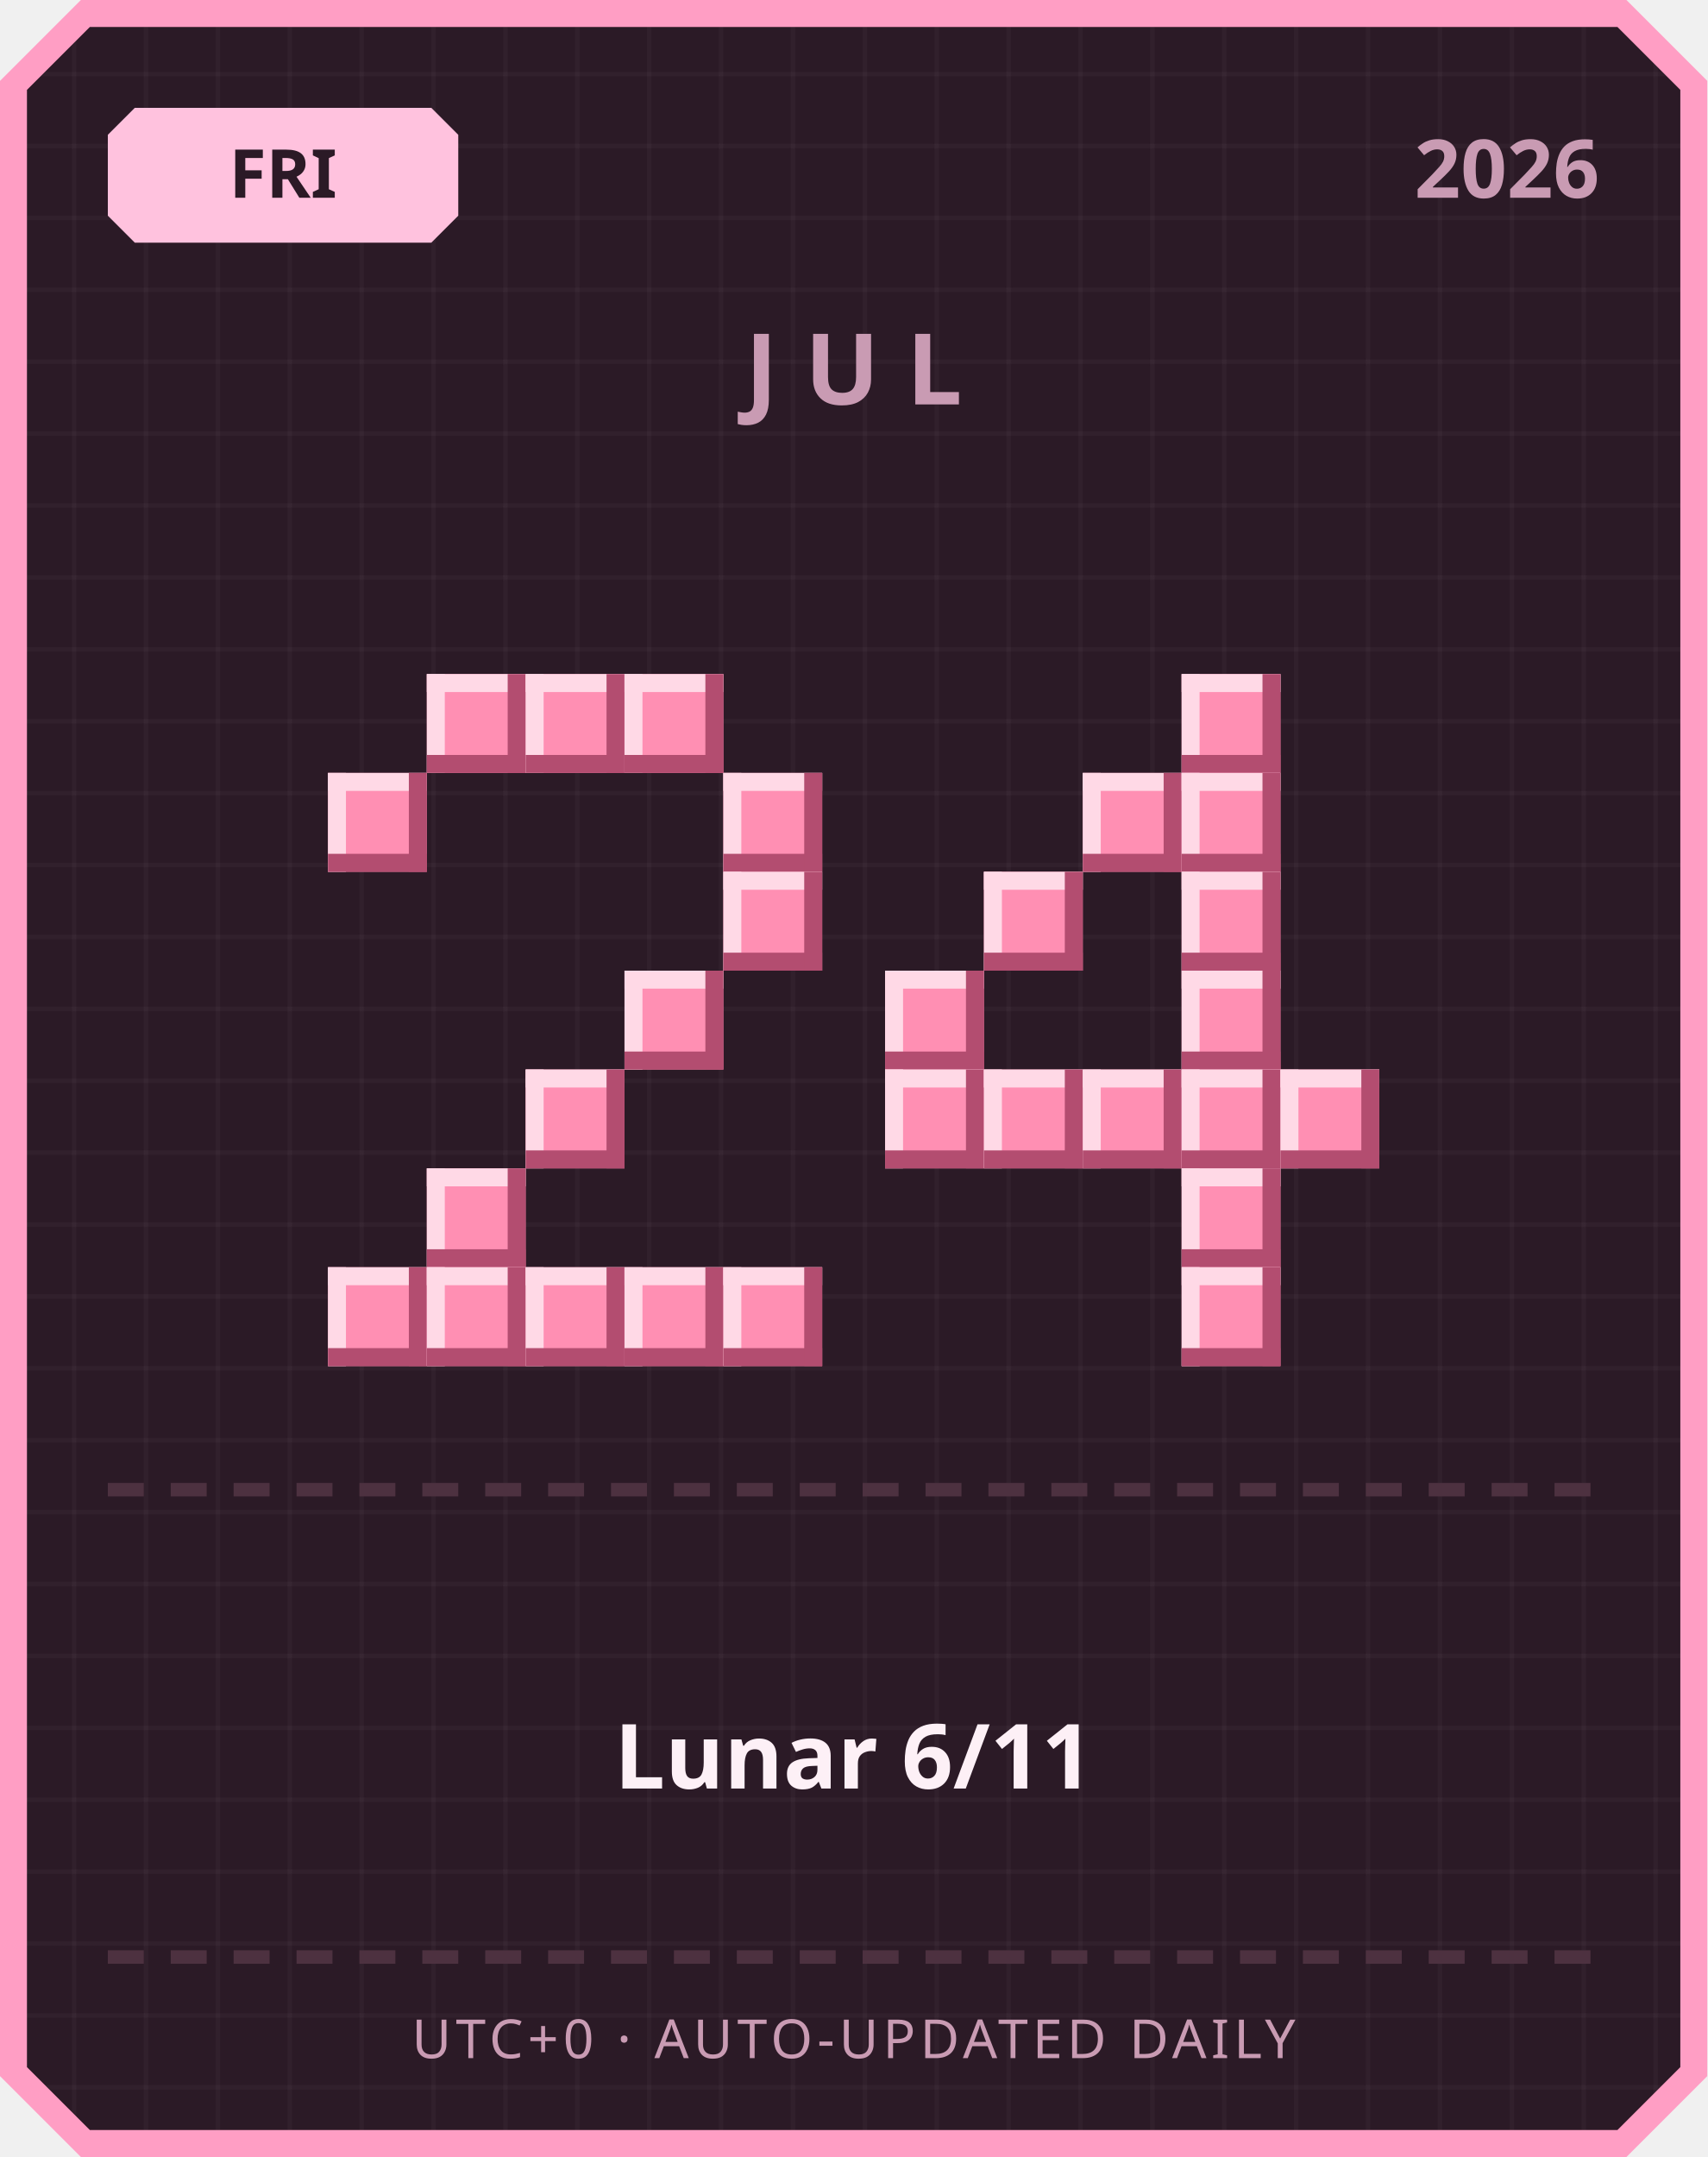
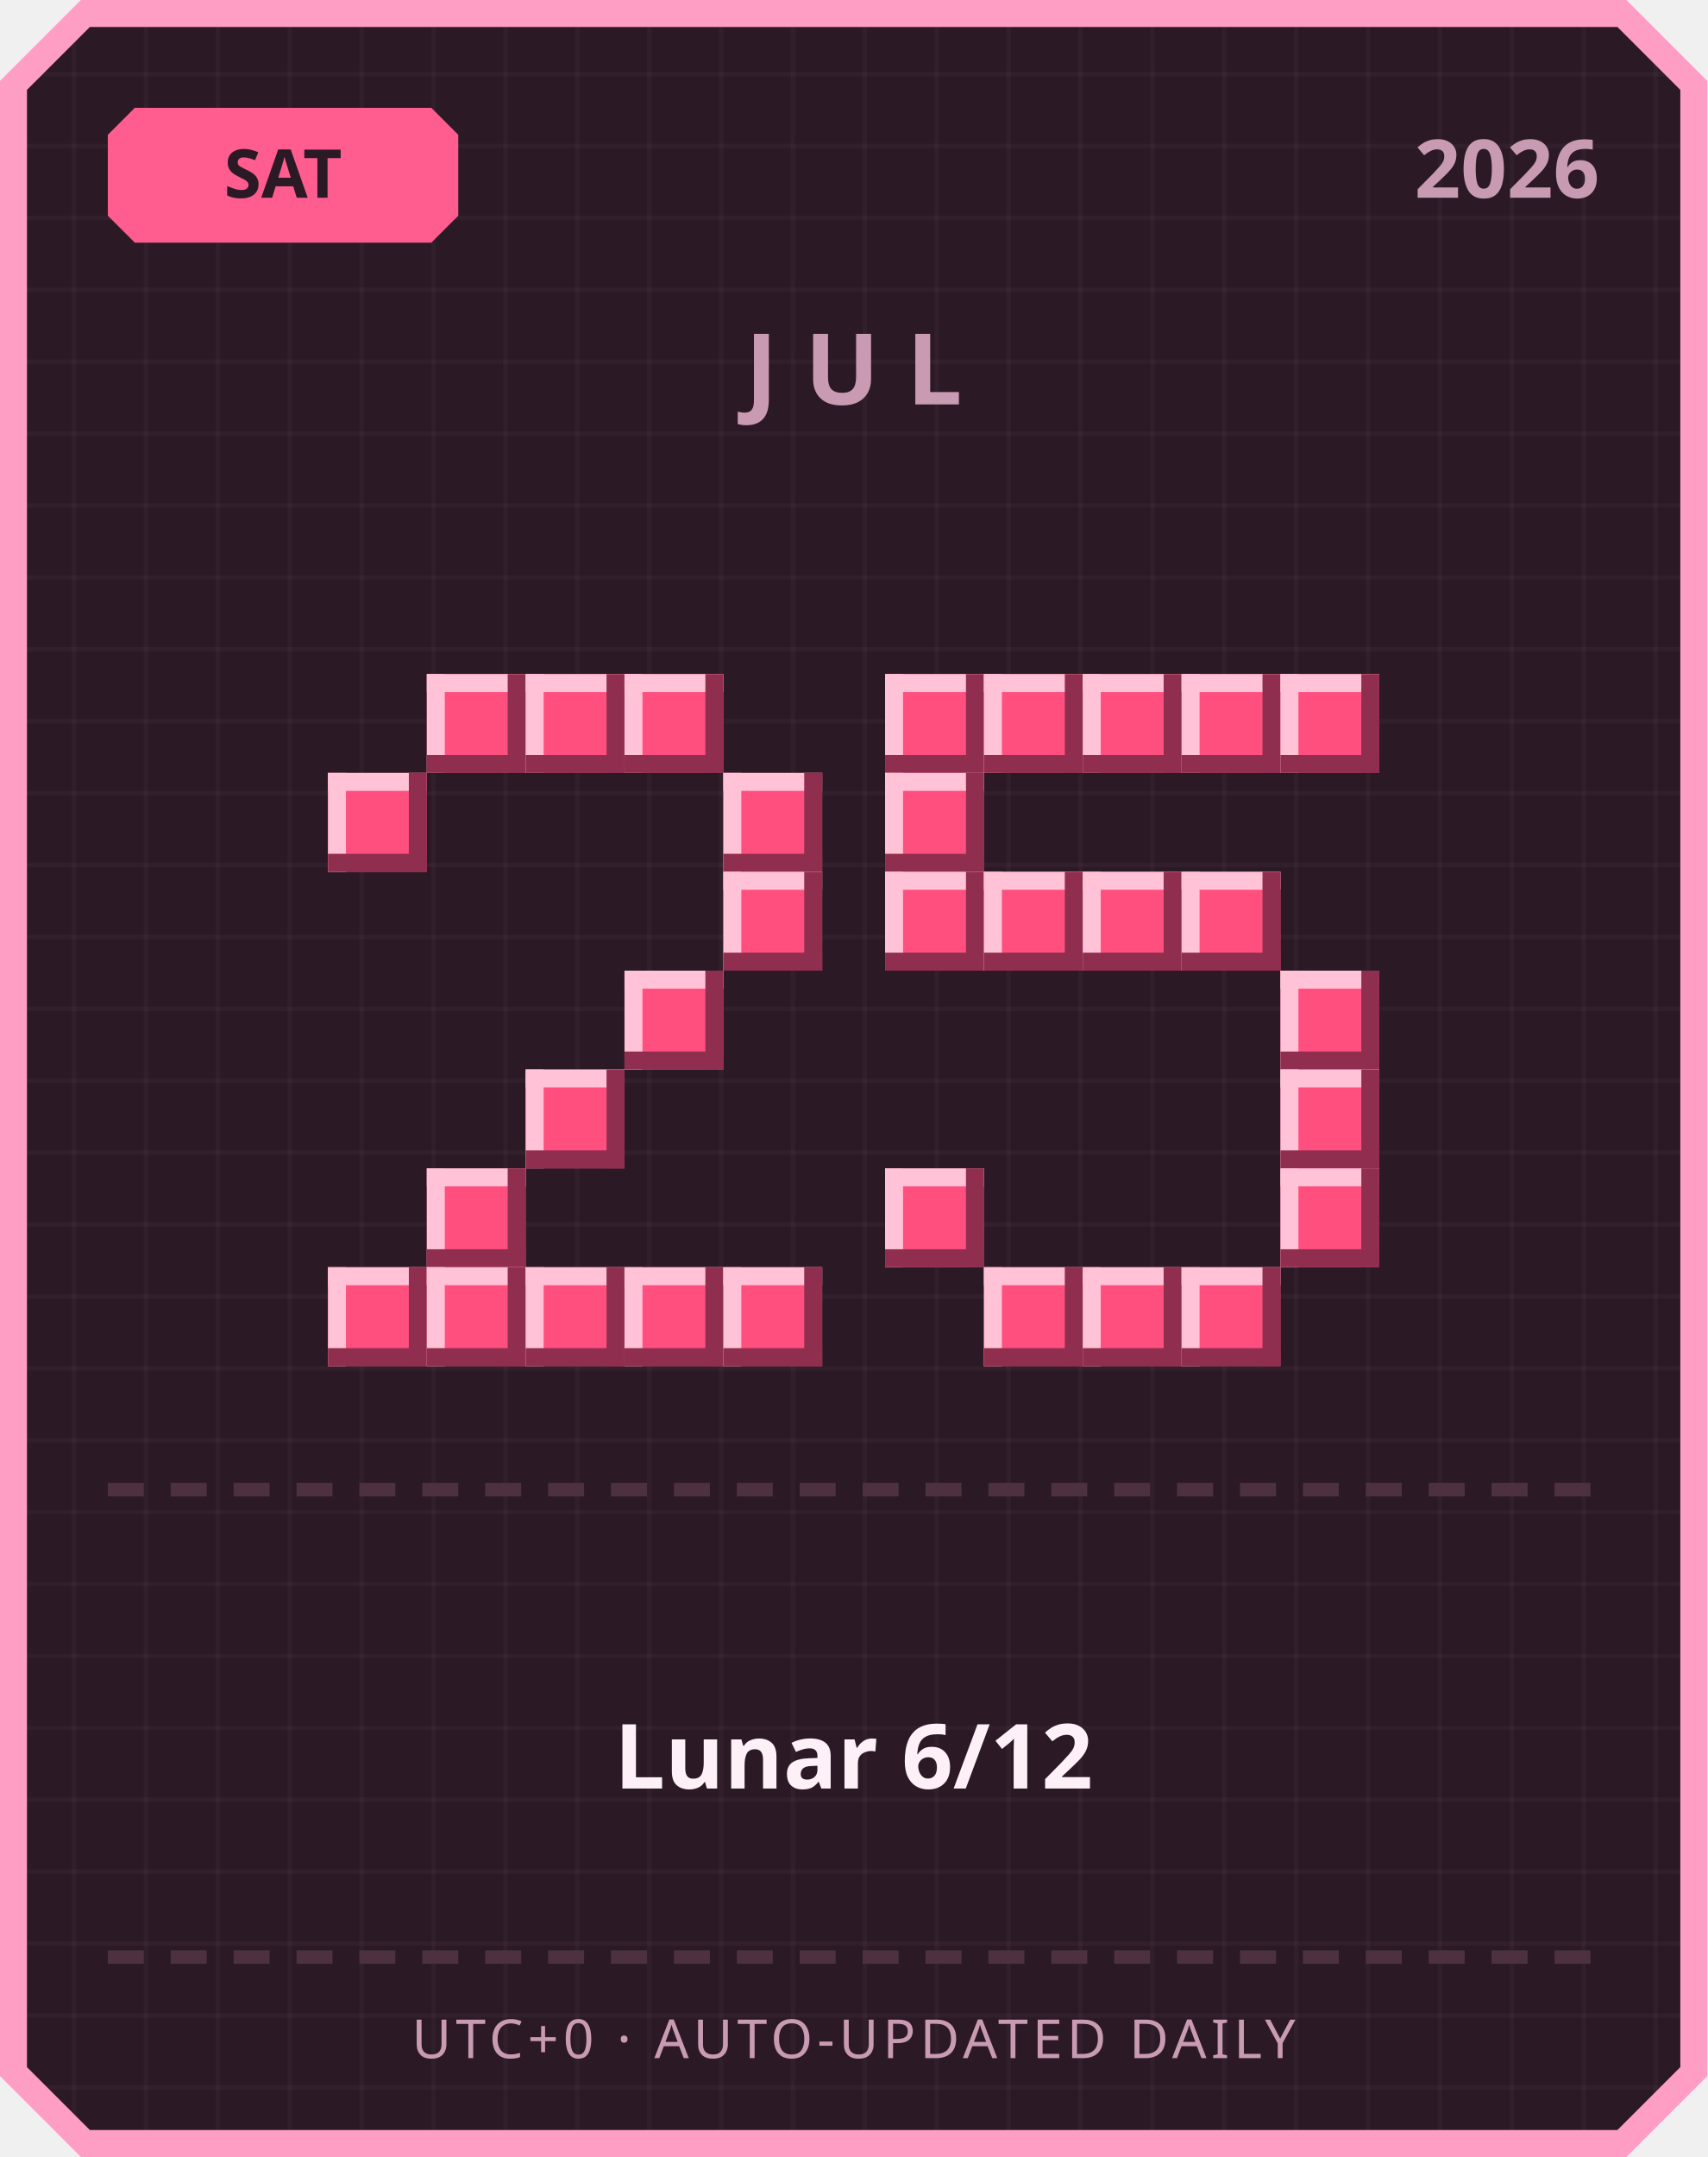
<svg xmlns="http://www.w3.org/2000/svg" width="380" height="480" viewBox="0 0 380 480">
  <defs>
    <pattern id="grid" width="16" height="16" patternUnits="userSpaceOnUse">
      <rect width="16" height="16" fill="#2b1a26" />
      <rect width="1" height="16" fill="#ffffff" opacity="0.03" />
      <rect width="16" height="1" fill="#ffffff" opacity="0.03" />
    </pattern>
  </defs>
  <path d="M 18,0 L 362,0 L 380,18 L 380,462 L 362,480 L 18,480 L 0,462 L 0,18 Z" fill="#ff9ec4" />
  <path d="M 20,6 L 360,6 L 374,20 L 374,460 L 360,474 L 20,474 L 6,460 L 6,20 Z" fill="url(#grid)" />
-   <path d="M 30,24 L 96,24 L 102,30 L 102,48 L 96,54 L 30,54 L 24,48 L 24,30 Z" fill="#ffc2de" />
-   <text x="63" y="44" text-anchor="middle" font-family="'Segoe UI', sans-serif" font-size="15" font-weight="700" fill="#2b1a26">FRI</text>
+   <path d="M 30,24 L 96,24 L 102,30 L 102,48 L 96,54 L 30,54 L 24,48 L 24,30 Z" fill="#ff5d8f" />
+   <text x="63" y="44" text-anchor="middle" font-family="'Segoe UI', sans-serif" font-size="15" font-weight="700" fill="#2b1a26">SAT</text>
  <text x="356" y="44" text-anchor="end" font-family="'Segoe UI', sans-serif" font-size="18" font-weight="700" fill="#c99bb3">2026</text>
  <text x="190" y="90" text-anchor="middle" font-family="'Segoe UI', sans-serif" font-size="22" font-weight="700" letter-spacing="6" fill="#c99bb3">JUL</text>
-   <rect x="95" y="150" width="22" height="22" fill="#ff8fb3" />
-   <rect x="95" y="150" width="22" height="4" fill="#ffd9e6" />
-   <rect x="95" y="150" width="4" height="22" fill="#ffd9e6" />
-   <rect x="95" y="168" width="22" height="4" fill="#b34d70" />
-   <rect x="113" y="150" width="4" height="22" fill="#b34d70" />
-   <rect x="117" y="150" width="22" height="22" fill="#ff8fb3" />
-   <rect x="117" y="150" width="22" height="4" fill="#ffd9e6" />
-   <rect x="117" y="150" width="4" height="22" fill="#ffd9e6" />
-   <rect x="117" y="168" width="22" height="4" fill="#b34d70" />
-   <rect x="135" y="150" width="4" height="22" fill="#b34d70" />
-   <rect x="139" y="150" width="22" height="22" fill="#ff8fb3" />
-   <rect x="139" y="150" width="22" height="4" fill="#ffd9e6" />
-   <rect x="139" y="150" width="4" height="22" fill="#ffd9e6" />
-   <rect x="139" y="168" width="22" height="4" fill="#b34d70" />
-   <rect x="157" y="150" width="4" height="22" fill="#b34d70" />
-   <rect x="73" y="172" width="22" height="22" fill="#ff8fb3" />
-   <rect x="73" y="172" width="22" height="4" fill="#ffd9e6" />
-   <rect x="73" y="172" width="4" height="22" fill="#ffd9e6" />
-   <rect x="73" y="190" width="22" height="4" fill="#b34d70" />
-   <rect x="91" y="172" width="4" height="22" fill="#b34d70" />
-   <rect x="161" y="172" width="22" height="22" fill="#ff8fb3" />
-   <rect x="161" y="172" width="22" height="4" fill="#ffd9e6" />
-   <rect x="161" y="172" width="4" height="22" fill="#ffd9e6" />
-   <rect x="161" y="190" width="22" height="4" fill="#b34d70" />
-   <rect x="179" y="172" width="4" height="22" fill="#b34d70" />
-   <rect x="161" y="194" width="22" height="22" fill="#ff8fb3" />
-   <rect x="161" y="194" width="22" height="4" fill="#ffd9e6" />
-   <rect x="161" y="194" width="4" height="22" fill="#ffd9e6" />
-   <rect x="161" y="212" width="22" height="4" fill="#b34d70" />
-   <rect x="179" y="194" width="4" height="22" fill="#b34d70" />
-   <rect x="139" y="216" width="22" height="22" fill="#ff8fb3" />
-   <rect x="139" y="216" width="22" height="4" fill="#ffd9e6" />
-   <rect x="139" y="216" width="4" height="22" fill="#ffd9e6" />
-   <rect x="139" y="234" width="22" height="4" fill="#b34d70" />
-   <rect x="157" y="216" width="4" height="22" fill="#b34d70" />
-   <rect x="117" y="238" width="22" height="22" fill="#ff8fb3" />
-   <rect x="117" y="238" width="22" height="4" fill="#ffd9e6" />
-   <rect x="117" y="238" width="4" height="22" fill="#ffd9e6" />
-   <rect x="117" y="256" width="22" height="4" fill="#b34d70" />
-   <rect x="135" y="238" width="4" height="22" fill="#b34d70" />
-   <rect x="95" y="260" width="22" height="22" fill="#ff8fb3" />
-   <rect x="95" y="260" width="22" height="4" fill="#ffd9e6" />
-   <rect x="95" y="260" width="4" height="22" fill="#ffd9e6" />
-   <rect x="95" y="278" width="22" height="4" fill="#b34d70" />
-   <rect x="113" y="260" width="4" height="22" fill="#b34d70" />
-   <rect x="73" y="282" width="22" height="22" fill="#ff8fb3" />
-   <rect x="73" y="282" width="22" height="4" fill="#ffd9e6" />
-   <rect x="73" y="282" width="4" height="22" fill="#ffd9e6" />
-   <rect x="73" y="300" width="22" height="4" fill="#b34d70" />
-   <rect x="91" y="282" width="4" height="22" fill="#b34d70" />
-   <rect x="95" y="282" width="22" height="22" fill="#ff8fb3" />
-   <rect x="95" y="282" width="22" height="4" fill="#ffd9e6" />
-   <rect x="95" y="282" width="4" height="22" fill="#ffd9e6" />
-   <rect x="95" y="300" width="22" height="4" fill="#b34d70" />
-   <rect x="113" y="282" width="4" height="22" fill="#b34d70" />
-   <rect x="117" y="282" width="22" height="22" fill="#ff8fb3" />
-   <rect x="117" y="282" width="22" height="4" fill="#ffd9e6" />
-   <rect x="117" y="282" width="4" height="22" fill="#ffd9e6" />
-   <rect x="117" y="300" width="22" height="4" fill="#b34d70" />
-   <rect x="135" y="282" width="4" height="22" fill="#b34d70" />
-   <rect x="139" y="282" width="22" height="22" fill="#ff8fb3" />
-   <rect x="139" y="282" width="22" height="4" fill="#ffd9e6" />
-   <rect x="139" y="282" width="4" height="22" fill="#ffd9e6" />
-   <rect x="139" y="300" width="22" height="4" fill="#b34d70" />
-   <rect x="157" y="282" width="4" height="22" fill="#b34d70" />
-   <rect x="161" y="282" width="22" height="22" fill="#ff8fb3" />
-   <rect x="161" y="282" width="22" height="4" fill="#ffd9e6" />
-   <rect x="161" y="282" width="4" height="22" fill="#ffd9e6" />
-   <rect x="161" y="300" width="22" height="4" fill="#b34d70" />
-   <rect x="179" y="282" width="4" height="22" fill="#b34d70" />
-   <rect x="263" y="150" width="22" height="22" fill="#ff8fb3" />
-   <rect x="263" y="150" width="22" height="4" fill="#ffd9e6" />
-   <rect x="263" y="150" width="4" height="22" fill="#ffd9e6" />
-   <rect x="263" y="168" width="22" height="4" fill="#b34d70" />
-   <rect x="281" y="150" width="4" height="22" fill="#b34d70" />
-   <rect x="241" y="172" width="22" height="22" fill="#ff8fb3" />
-   <rect x="241" y="172" width="22" height="4" fill="#ffd9e6" />
-   <rect x="241" y="172" width="4" height="22" fill="#ffd9e6" />
-   <rect x="241" y="190" width="22" height="4" fill="#b34d70" />
-   <rect x="259" y="172" width="4" height="22" fill="#b34d70" />
-   <rect x="263" y="172" width="22" height="22" fill="#ff8fb3" />
-   <rect x="263" y="172" width="22" height="4" fill="#ffd9e6" />
-   <rect x="263" y="172" width="4" height="22" fill="#ffd9e6" />
-   <rect x="263" y="190" width="22" height="4" fill="#b34d70" />
-   <rect x="281" y="172" width="4" height="22" fill="#b34d70" />
-   <rect x="219" y="194" width="22" height="22" fill="#ff8fb3" />
-   <rect x="219" y="194" width="22" height="4" fill="#ffd9e6" />
-   <rect x="219" y="194" width="4" height="22" fill="#ffd9e6" />
-   <rect x="219" y="212" width="22" height="4" fill="#b34d70" />
-   <rect x="237" y="194" width="4" height="22" fill="#b34d70" />
-   <rect x="263" y="194" width="22" height="22" fill="#ff8fb3" />
-   <rect x="263" y="194" width="22" height="4" fill="#ffd9e6" />
-   <rect x="263" y="194" width="4" height="22" fill="#ffd9e6" />
-   <rect x="263" y="212" width="22" height="4" fill="#b34d70" />
-   <rect x="281" y="194" width="4" height="22" fill="#b34d70" />
-   <rect x="197" y="216" width="22" height="22" fill="#ff8fb3" />
-   <rect x="197" y="216" width="22" height="4" fill="#ffd9e6" />
-   <rect x="197" y="216" width="4" height="22" fill="#ffd9e6" />
-   <rect x="197" y="234" width="22" height="4" fill="#b34d70" />
-   <rect x="215" y="216" width="4" height="22" fill="#b34d70" />
-   <rect x="263" y="216" width="22" height="22" fill="#ff8fb3" />
-   <rect x="263" y="216" width="22" height="4" fill="#ffd9e6" />
-   <rect x="263" y="216" width="4" height="22" fill="#ffd9e6" />
-   <rect x="263" y="234" width="22" height="4" fill="#b34d70" />
-   <rect x="281" y="216" width="4" height="22" fill="#b34d70" />
-   <rect x="197" y="238" width="22" height="22" fill="#ff8fb3" />
-   <rect x="197" y="238" width="22" height="4" fill="#ffd9e6" />
-   <rect x="197" y="238" width="4" height="22" fill="#ffd9e6" />
-   <rect x="197" y="256" width="22" height="4" fill="#b34d70" />
-   <rect x="215" y="238" width="4" height="22" fill="#b34d70" />
-   <rect x="219" y="238" width="22" height="22" fill="#ff8fb3" />
-   <rect x="219" y="238" width="22" height="4" fill="#ffd9e6" />
-   <rect x="219" y="238" width="4" height="22" fill="#ffd9e6" />
-   <rect x="219" y="256" width="22" height="4" fill="#b34d70" />
-   <rect x="237" y="238" width="4" height="22" fill="#b34d70" />
-   <rect x="241" y="238" width="22" height="22" fill="#ff8fb3" />
-   <rect x="241" y="238" width="22" height="4" fill="#ffd9e6" />
-   <rect x="241" y="238" width="4" height="22" fill="#ffd9e6" />
-   <rect x="241" y="256" width="22" height="4" fill="#b34d70" />
-   <rect x="259" y="238" width="4" height="22" fill="#b34d70" />
-   <rect x="263" y="238" width="22" height="22" fill="#ff8fb3" />
-   <rect x="263" y="238" width="22" height="4" fill="#ffd9e6" />
-   <rect x="263" y="238" width="4" height="22" fill="#ffd9e6" />
-   <rect x="263" y="256" width="22" height="4" fill="#b34d70" />
-   <rect x="281" y="238" width="4" height="22" fill="#b34d70" />
-   <rect x="285" y="238" width="22" height="22" fill="#ff8fb3" />
-   <rect x="285" y="238" width="22" height="4" fill="#ffd9e6" />
-   <rect x="285" y="238" width="4" height="22" fill="#ffd9e6" />
-   <rect x="285" y="256" width="22" height="4" fill="#b34d70" />
-   <rect x="303" y="238" width="4" height="22" fill="#b34d70" />
-   <rect x="263" y="260" width="22" height="22" fill="#ff8fb3" />
-   <rect x="263" y="260" width="22" height="4" fill="#ffd9e6" />
-   <rect x="263" y="260" width="4" height="22" fill="#ffd9e6" />
-   <rect x="263" y="278" width="22" height="4" fill="#b34d70" />
-   <rect x="281" y="260" width="4" height="22" fill="#b34d70" />
-   <rect x="263" y="282" width="22" height="22" fill="#ff8fb3" />
-   <rect x="263" y="282" width="22" height="4" fill="#ffd9e6" />
-   <rect x="263" y="282" width="4" height="22" fill="#ffd9e6" />
-   <rect x="263" y="300" width="22" height="4" fill="#b34d70" />
-   <rect x="281" y="282" width="4" height="22" fill="#b34d70" />
+   <rect x="95" y="150" width="22" height="22" fill="#ff4f7e" />
+   <rect x="95" y="150" width="22" height="4" fill="#ffc2d6" />
+   <rect x="95" y="150" width="4" height="22" fill="#ffc2d6" />
+   <rect x="95" y="168" width="22" height="4" fill="#8f2e4e" />
+   <rect x="113" y="150" width="4" height="22" fill="#8f2e4e" />
+   <rect x="117" y="150" width="22" height="22" fill="#ff4f7e" />
+   <rect x="117" y="150" width="22" height="4" fill="#ffc2d6" />
+   <rect x="117" y="150" width="4" height="22" fill="#ffc2d6" />
+   <rect x="117" y="168" width="22" height="4" fill="#8f2e4e" />
+   <rect x="135" y="150" width="4" height="22" fill="#8f2e4e" />
+   <rect x="139" y="150" width="22" height="22" fill="#ff4f7e" />
+   <rect x="139" y="150" width="22" height="4" fill="#ffc2d6" />
+   <rect x="139" y="150" width="4" height="22" fill="#ffc2d6" />
+   <rect x="139" y="168" width="22" height="4" fill="#8f2e4e" />
+   <rect x="157" y="150" width="4" height="22" fill="#8f2e4e" />
+   <rect x="73" y="172" width="22" height="22" fill="#ff4f7e" />
+   <rect x="73" y="172" width="22" height="4" fill="#ffc2d6" />
+   <rect x="73" y="172" width="4" height="22" fill="#ffc2d6" />
+   <rect x="73" y="190" width="22" height="4" fill="#8f2e4e" />
+   <rect x="91" y="172" width="4" height="22" fill="#8f2e4e" />
+   <rect x="161" y="172" width="22" height="22" fill="#ff4f7e" />
+   <rect x="161" y="172" width="22" height="4" fill="#ffc2d6" />
+   <rect x="161" y="172" width="4" height="22" fill="#ffc2d6" />
+   <rect x="161" y="190" width="22" height="4" fill="#8f2e4e" />
+   <rect x="179" y="172" width="4" height="22" fill="#8f2e4e" />
+   <rect x="161" y="194" width="22" height="22" fill="#ff4f7e" />
+   <rect x="161" y="194" width="22" height="4" fill="#ffc2d6" />
+   <rect x="161" y="194" width="4" height="22" fill="#ffc2d6" />
+   <rect x="161" y="212" width="22" height="4" fill="#8f2e4e" />
+   <rect x="179" y="194" width="4" height="22" fill="#8f2e4e" />
+   <rect x="139" y="216" width="22" height="22" fill="#ff4f7e" />
+   <rect x="139" y="216" width="22" height="4" fill="#ffc2d6" />
+   <rect x="139" y="216" width="4" height="22" fill="#ffc2d6" />
+   <rect x="139" y="234" width="22" height="4" fill="#8f2e4e" />
+   <rect x="157" y="216" width="4" height="22" fill="#8f2e4e" />
+   <rect x="117" y="238" width="22" height="22" fill="#ff4f7e" />
+   <rect x="117" y="238" width="22" height="4" fill="#ffc2d6" />
+   <rect x="117" y="238" width="4" height="22" fill="#ffc2d6" />
+   <rect x="117" y="256" width="22" height="4" fill="#8f2e4e" />
+   <rect x="135" y="238" width="4" height="22" fill="#8f2e4e" />
+   <rect x="95" y="260" width="22" height="22" fill="#ff4f7e" />
+   <rect x="95" y="260" width="22" height="4" fill="#ffc2d6" />
+   <rect x="95" y="260" width="4" height="22" fill="#ffc2d6" />
+   <rect x="95" y="278" width="22" height="4" fill="#8f2e4e" />
+   <rect x="113" y="260" width="4" height="22" fill="#8f2e4e" />
+   <rect x="73" y="282" width="22" height="22" fill="#ff4f7e" />
+   <rect x="73" y="282" width="22" height="4" fill="#ffc2d6" />
+   <rect x="73" y="282" width="4" height="22" fill="#ffc2d6" />
+   <rect x="73" y="300" width="22" height="4" fill="#8f2e4e" />
+   <rect x="91" y="282" width="4" height="22" fill="#8f2e4e" />
+   <rect x="95" y="282" width="22" height="22" fill="#ff4f7e" />
+   <rect x="95" y="282" width="22" height="4" fill="#ffc2d6" />
+   <rect x="95" y="282" width="4" height="22" fill="#ffc2d6" />
+   <rect x="95" y="300" width="22" height="4" fill="#8f2e4e" />
+   <rect x="113" y="282" width="4" height="22" fill="#8f2e4e" />
+   <rect x="117" y="282" width="22" height="22" fill="#ff4f7e" />
+   <rect x="117" y="282" width="22" height="4" fill="#ffc2d6" />
+   <rect x="117" y="282" width="4" height="22" fill="#ffc2d6" />
+   <rect x="117" y="300" width="22" height="4" fill="#8f2e4e" />
+   <rect x="135" y="282" width="4" height="22" fill="#8f2e4e" />
+   <rect x="139" y="282" width="22" height="22" fill="#ff4f7e" />
+   <rect x="139" y="282" width="22" height="4" fill="#ffc2d6" />
+   <rect x="139" y="282" width="4" height="22" fill="#ffc2d6" />
+   <rect x="139" y="300" width="22" height="4" fill="#8f2e4e" />
+   <rect x="157" y="282" width="4" height="22" fill="#8f2e4e" />
+   <rect x="161" y="282" width="22" height="22" fill="#ff4f7e" />
+   <rect x="161" y="282" width="22" height="4" fill="#ffc2d6" />
+   <rect x="161" y="282" width="4" height="22" fill="#ffc2d6" />
+   <rect x="161" y="300" width="22" height="4" fill="#8f2e4e" />
+   <rect x="179" y="282" width="4" height="22" fill="#8f2e4e" />
+   <rect x="197" y="150" width="22" height="22" fill="#ff4f7e" />
+   <rect x="197" y="150" width="22" height="4" fill="#ffc2d6" />
+   <rect x="197" y="150" width="4" height="22" fill="#ffc2d6" />
+   <rect x="197" y="168" width="22" height="4" fill="#8f2e4e" />
+   <rect x="215" y="150" width="4" height="22" fill="#8f2e4e" />
+   <rect x="219" y="150" width="22" height="22" fill="#ff4f7e" />
+   <rect x="219" y="150" width="22" height="4" fill="#ffc2d6" />
+   <rect x="219" y="150" width="4" height="22" fill="#ffc2d6" />
+   <rect x="219" y="168" width="22" height="4" fill="#8f2e4e" />
+   <rect x="237" y="150" width="4" height="22" fill="#8f2e4e" />
+   <rect x="241" y="150" width="22" height="22" fill="#ff4f7e" />
+   <rect x="241" y="150" width="22" height="4" fill="#ffc2d6" />
+   <rect x="241" y="150" width="4" height="22" fill="#ffc2d6" />
+   <rect x="241" y="168" width="22" height="4" fill="#8f2e4e" />
+   <rect x="259" y="150" width="4" height="22" fill="#8f2e4e" />
+   <rect x="263" y="150" width="22" height="22" fill="#ff4f7e" />
+   <rect x="263" y="150" width="22" height="4" fill="#ffc2d6" />
+   <rect x="263" y="150" width="4" height="22" fill="#ffc2d6" />
+   <rect x="263" y="168" width="22" height="4" fill="#8f2e4e" />
+   <rect x="281" y="150" width="4" height="22" fill="#8f2e4e" />
+   <rect x="285" y="150" width="22" height="22" fill="#ff4f7e" />
+   <rect x="285" y="150" width="22" height="4" fill="#ffc2d6" />
+   <rect x="285" y="150" width="4" height="22" fill="#ffc2d6" />
+   <rect x="285" y="168" width="22" height="4" fill="#8f2e4e" />
+   <rect x="303" y="150" width="4" height="22" fill="#8f2e4e" />
+   <rect x="197" y="172" width="22" height="22" fill="#ff4f7e" />
+   <rect x="197" y="172" width="22" height="4" fill="#ffc2d6" />
+   <rect x="197" y="172" width="4" height="22" fill="#ffc2d6" />
+   <rect x="197" y="190" width="22" height="4" fill="#8f2e4e" />
+   <rect x="215" y="172" width="4" height="22" fill="#8f2e4e" />
+   <rect x="197" y="194" width="22" height="22" fill="#ff4f7e" />
+   <rect x="197" y="194" width="22" height="4" fill="#ffc2d6" />
+   <rect x="197" y="194" width="4" height="22" fill="#ffc2d6" />
+   <rect x="197" y="212" width="22" height="4" fill="#8f2e4e" />
+   <rect x="215" y="194" width="4" height="22" fill="#8f2e4e" />
+   <rect x="219" y="194" width="22" height="22" fill="#ff4f7e" />
+   <rect x="219" y="194" width="22" height="4" fill="#ffc2d6" />
+   <rect x="219" y="194" width="4" height="22" fill="#ffc2d6" />
+   <rect x="219" y="212" width="22" height="4" fill="#8f2e4e" />
+   <rect x="237" y="194" width="4" height="22" fill="#8f2e4e" />
+   <rect x="241" y="194" width="22" height="22" fill="#ff4f7e" />
+   <rect x="241" y="194" width="22" height="4" fill="#ffc2d6" />
+   <rect x="241" y="194" width="4" height="22" fill="#ffc2d6" />
+   <rect x="241" y="212" width="22" height="4" fill="#8f2e4e" />
+   <rect x="259" y="194" width="4" height="22" fill="#8f2e4e" />
+   <rect x="263" y="194" width="22" height="22" fill="#ff4f7e" />
+   <rect x="263" y="194" width="22" height="4" fill="#ffc2d6" />
+   <rect x="263" y="194" width="4" height="22" fill="#ffc2d6" />
+   <rect x="263" y="212" width="22" height="4" fill="#8f2e4e" />
+   <rect x="281" y="194" width="4" height="22" fill="#8f2e4e" />
+   <rect x="285" y="216" width="22" height="22" fill="#ff4f7e" />
+   <rect x="285" y="216" width="22" height="4" fill="#ffc2d6" />
+   <rect x="285" y="216" width="4" height="22" fill="#ffc2d6" />
+   <rect x="285" y="234" width="22" height="4" fill="#8f2e4e" />
+   <rect x="303" y="216" width="4" height="22" fill="#8f2e4e" />
+   <rect x="285" y="238" width="22" height="22" fill="#ff4f7e" />
+   <rect x="285" y="238" width="22" height="4" fill="#ffc2d6" />
+   <rect x="285" y="238" width="4" height="22" fill="#ffc2d6" />
+   <rect x="285" y="256" width="22" height="4" fill="#8f2e4e" />
+   <rect x="303" y="238" width="4" height="22" fill="#8f2e4e" />
+   <rect x="197" y="260" width="22" height="22" fill="#ff4f7e" />
+   <rect x="197" y="260" width="22" height="4" fill="#ffc2d6" />
+   <rect x="197" y="260" width="4" height="22" fill="#ffc2d6" />
+   <rect x="197" y="278" width="22" height="4" fill="#8f2e4e" />
+   <rect x="215" y="260" width="4" height="22" fill="#8f2e4e" />
+   <rect x="285" y="260" width="22" height="22" fill="#ff4f7e" />
+   <rect x="285" y="260" width="22" height="4" fill="#ffc2d6" />
+   <rect x="285" y="260" width="4" height="22" fill="#ffc2d6" />
+   <rect x="285" y="278" width="22" height="4" fill="#8f2e4e" />
+   <rect x="303" y="260" width="4" height="22" fill="#8f2e4e" />
+   <rect x="219" y="282" width="22" height="22" fill="#ff4f7e" />
+   <rect x="219" y="282" width="22" height="4" fill="#ffc2d6" />
+   <rect x="219" y="282" width="4" height="22" fill="#ffc2d6" />
+   <rect x="219" y="300" width="22" height="4" fill="#8f2e4e" />
+   <rect x="237" y="282" width="4" height="22" fill="#8f2e4e" />
+   <rect x="241" y="282" width="22" height="22" fill="#ff4f7e" />
+   <rect x="241" y="282" width="22" height="4" fill="#ffc2d6" />
+   <rect x="241" y="282" width="4" height="22" fill="#ffc2d6" />
+   <rect x="241" y="300" width="22" height="4" fill="#8f2e4e" />
+   <rect x="259" y="282" width="4" height="22" fill="#8f2e4e" />
+   <rect x="263" y="282" width="22" height="22" fill="#ff4f7e" />
+   <rect x="263" y="282" width="22" height="4" fill="#ffc2d6" />
+   <rect x="263" y="282" width="4" height="22" fill="#ffc2d6" />
+   <rect x="263" y="300" width="22" height="4" fill="#8f2e4e" />
+   <rect x="281" y="282" width="4" height="22" fill="#8f2e4e" />
  <rect x="24" y="330" width="8" height="3" fill="#4d3140" />
  <rect x="38" y="330" width="8" height="3" fill="#4d3140" />
  <rect x="52" y="330" width="8" height="3" fill="#4d3140" />
  <rect x="66" y="330" width="8" height="3" fill="#4d3140" />
  <rect x="80" y="330" width="8" height="3" fill="#4d3140" />
  <rect x="94" y="330" width="8" height="3" fill="#4d3140" />
  <rect x="108" y="330" width="8" height="3" fill="#4d3140" />
  <rect x="122" y="330" width="8" height="3" fill="#4d3140" />
  <rect x="136" y="330" width="8" height="3" fill="#4d3140" />
  <rect x="150" y="330" width="8" height="3" fill="#4d3140" />
  <rect x="164" y="330" width="8" height="3" fill="#4d3140" />
  <rect x="178" y="330" width="8" height="3" fill="#4d3140" />
  <rect x="192" y="330" width="8" height="3" fill="#4d3140" />
  <rect x="206" y="330" width="8" height="3" fill="#4d3140" />
  <rect x="220" y="330" width="8" height="3" fill="#4d3140" />
  <rect x="234" y="330" width="8" height="3" fill="#4d3140" />
  <rect x="248" y="330" width="8" height="3" fill="#4d3140" />
  <rect x="262" y="330" width="8" height="3" fill="#4d3140" />
  <rect x="276" y="330" width="8" height="3" fill="#4d3140" />
  <rect x="290" y="330" width="8" height="3" fill="#4d3140" />
  <rect x="304" y="330" width="8" height="3" fill="#4d3140" />
  <rect x="318" y="330" width="8" height="3" fill="#4d3140" />
  <rect x="332" y="330" width="8" height="3" fill="#4d3140" />
  <rect x="346" y="330" width="8" height="3" fill="#4d3140" />
-   <text x="190" y="398" text-anchor="middle" font-family="'Segoe UI', 'Microsoft JhengHei', sans-serif" font-size="20" font-weight="700" fill="#fdf0f6">Lunar 6/11</text>
+   <text x="190" y="398" text-anchor="middle" font-family="'Segoe UI', 'Microsoft JhengHei', sans-serif" font-size="20" font-weight="700" fill="#fdf0f6">Lunar 6/12</text>
  <rect x="24" y="434" width="8" height="3" fill="#4d3140" />
  <rect x="38" y="434" width="8" height="3" fill="#4d3140" />
  <rect x="52" y="434" width="8" height="3" fill="#4d3140" />
  <rect x="66" y="434" width="8" height="3" fill="#4d3140" />
  <rect x="80" y="434" width="8" height="3" fill="#4d3140" />
  <rect x="94" y="434" width="8" height="3" fill="#4d3140" />
  <rect x="108" y="434" width="8" height="3" fill="#4d3140" />
  <rect x="122" y="434" width="8" height="3" fill="#4d3140" />
  <rect x="136" y="434" width="8" height="3" fill="#4d3140" />
  <rect x="150" y="434" width="8" height="3" fill="#4d3140" />
  <rect x="164" y="434" width="8" height="3" fill="#4d3140" />
  <rect x="178" y="434" width="8" height="3" fill="#4d3140" />
  <rect x="192" y="434" width="8" height="3" fill="#4d3140" />
  <rect x="206" y="434" width="8" height="3" fill="#4d3140" />
  <rect x="220" y="434" width="8" height="3" fill="#4d3140" />
  <rect x="234" y="434" width="8" height="3" fill="#4d3140" />
  <rect x="248" y="434" width="8" height="3" fill="#4d3140" />
  <rect x="262" y="434" width="8" height="3" fill="#4d3140" />
  <rect x="276" y="434" width="8" height="3" fill="#4d3140" />
  <rect x="290" y="434" width="8" height="3" fill="#4d3140" />
  <rect x="304" y="434" width="8" height="3" fill="#4d3140" />
  <rect x="318" y="434" width="8" height="3" fill="#4d3140" />
  <rect x="332" y="434" width="8" height="3" fill="#4d3140" />
  <rect x="346" y="434" width="8" height="3" fill="#4d3140" />
  <text x="190" y="458" text-anchor="middle" font-family="'Segoe UI', sans-serif" font-size="12" letter-spacing="1" fill="#c99bb3">UTC+0 · AUTO-UPDATED DAILY</text>
</svg>
